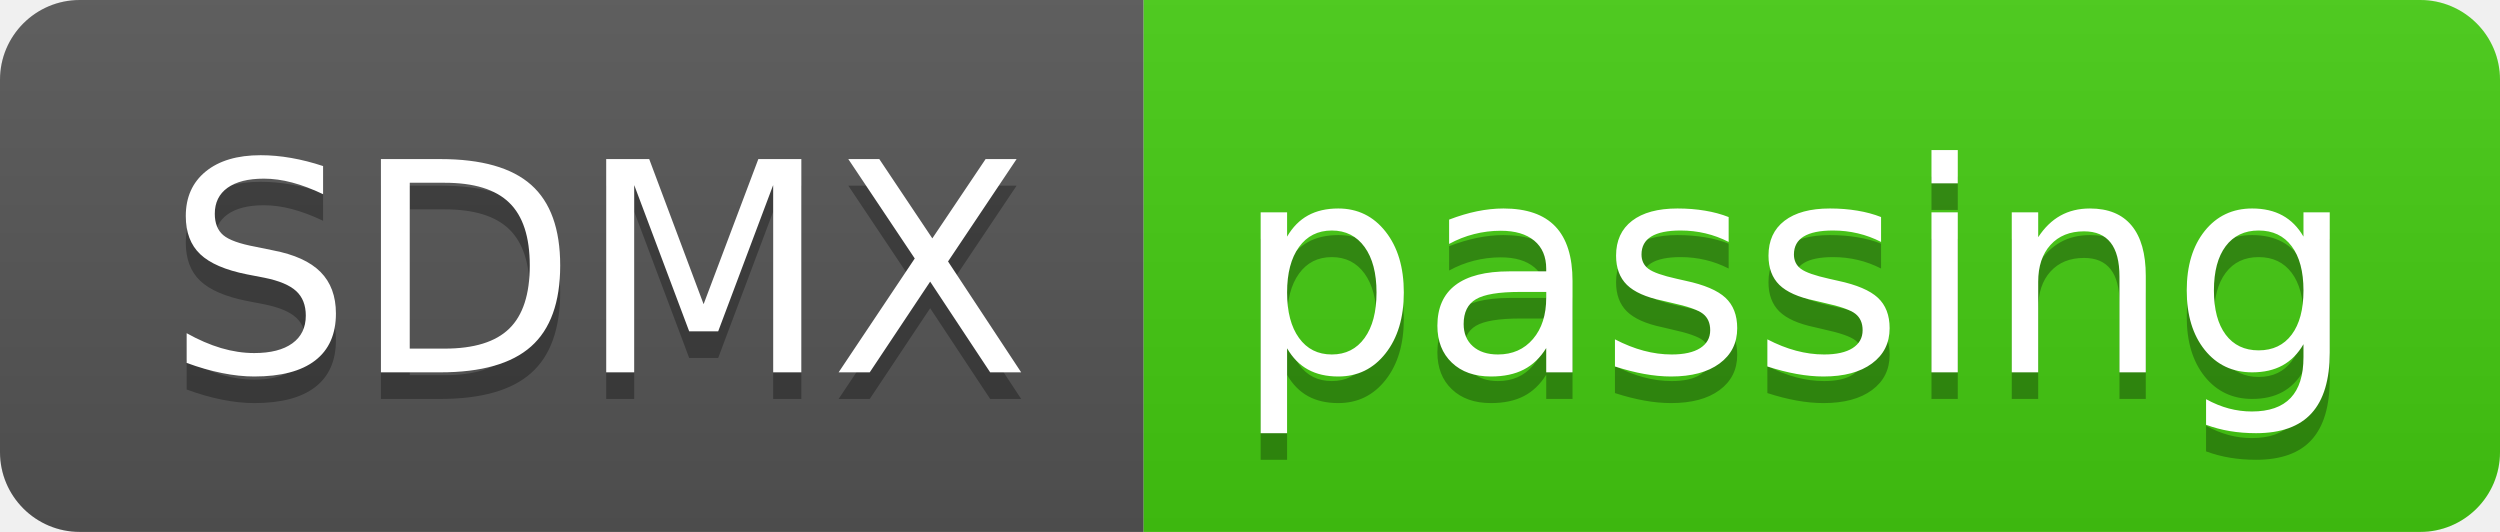
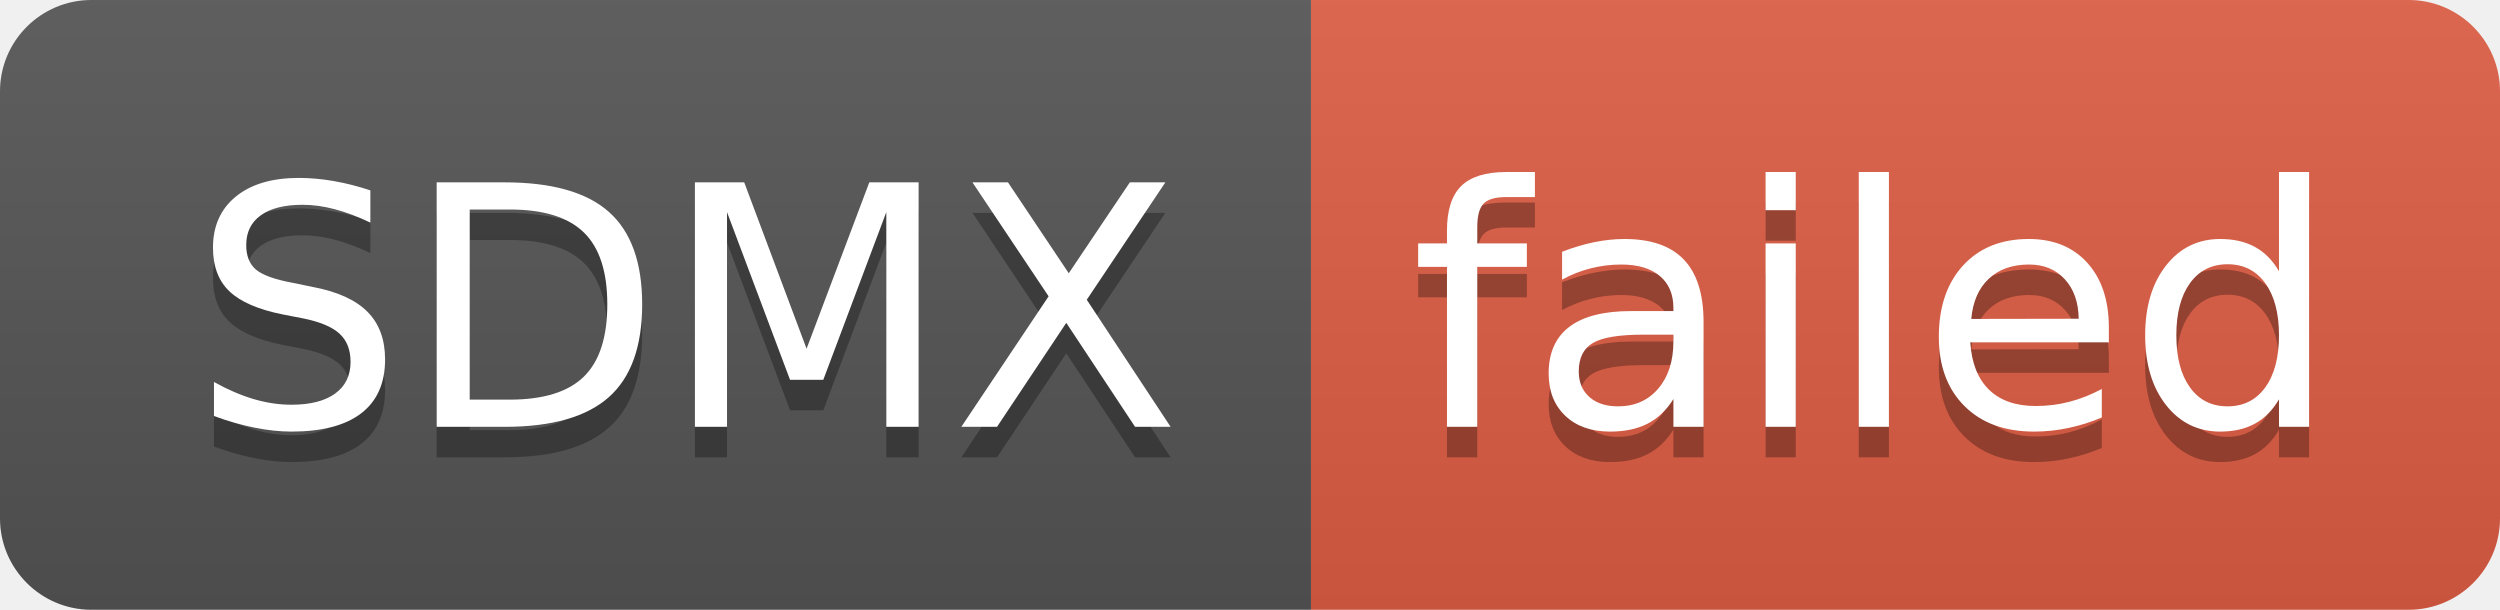
- <svg xmlns="http://www.w3.org/2000/svg" width="94" height="20" role="img" aria-label="SDMX: passing">
+ <svg xmlns="http://www.w3.org/2000/svg" width="82" height="20" role="img" aria-label="SDMX: failed">
  <linearGradient id="s" x2="0" y2="100%">
    <stop offset="0" stop-color="#bbb" stop-opacity=".1" />
    <stop offset="1" stop-opacity=".1" />
  </linearGradient>
  <clipPath id="r">
-     <rect width="94" height="20" rx="3" fill="#fff" />
+     <rect width="82" height="20" rx="3" fill="#fff" />
  </clipPath>
  <g clip-path="url(#r)">
    <rect width="43" height="20" fill="#555" />
-     <rect x="43" width="51" height="20" fill="#4c1" />
-     <rect width="94" height="20" fill="url(#s)" />
+     <rect x="43" width="39" height="20" fill="#e05d44" />
+     <rect width="82" height="20" fill="url(#s)" />
  </g>
  <g fill="#fff" text-anchor="middle" font-family="Verdana,Geneva,DejaVu Sans,sans-serif" text-rendering="geometricPrecision" font-size="110">
    <text aria-hidden="true" x="225" y="150" fill="#010101" fill-opacity=".3" transform="scale(.1)" textLength="330">SDMX</text>
    <text x="225" y="140" transform="scale(.1)" fill="#fff" textLength="330">SDMX</text>
-     <text aria-hidden="true" x="675" y="150" fill="#010101" fill-opacity=".3" transform="scale(.1)" textLength="410">passing</text>
-     <text x="675" y="140" transform="scale(.1)" fill="#fff" textLength="410">passing</text>
+     <text aria-hidden="true" x="615" y="150" fill="#010101" fill-opacity=".3" transform="scale(.1)" textLength="290">failed</text>
+     <text x="615" y="140" transform="scale(.1)" fill="#fff" textLength="290">failed</text>
  </g>
</svg>
